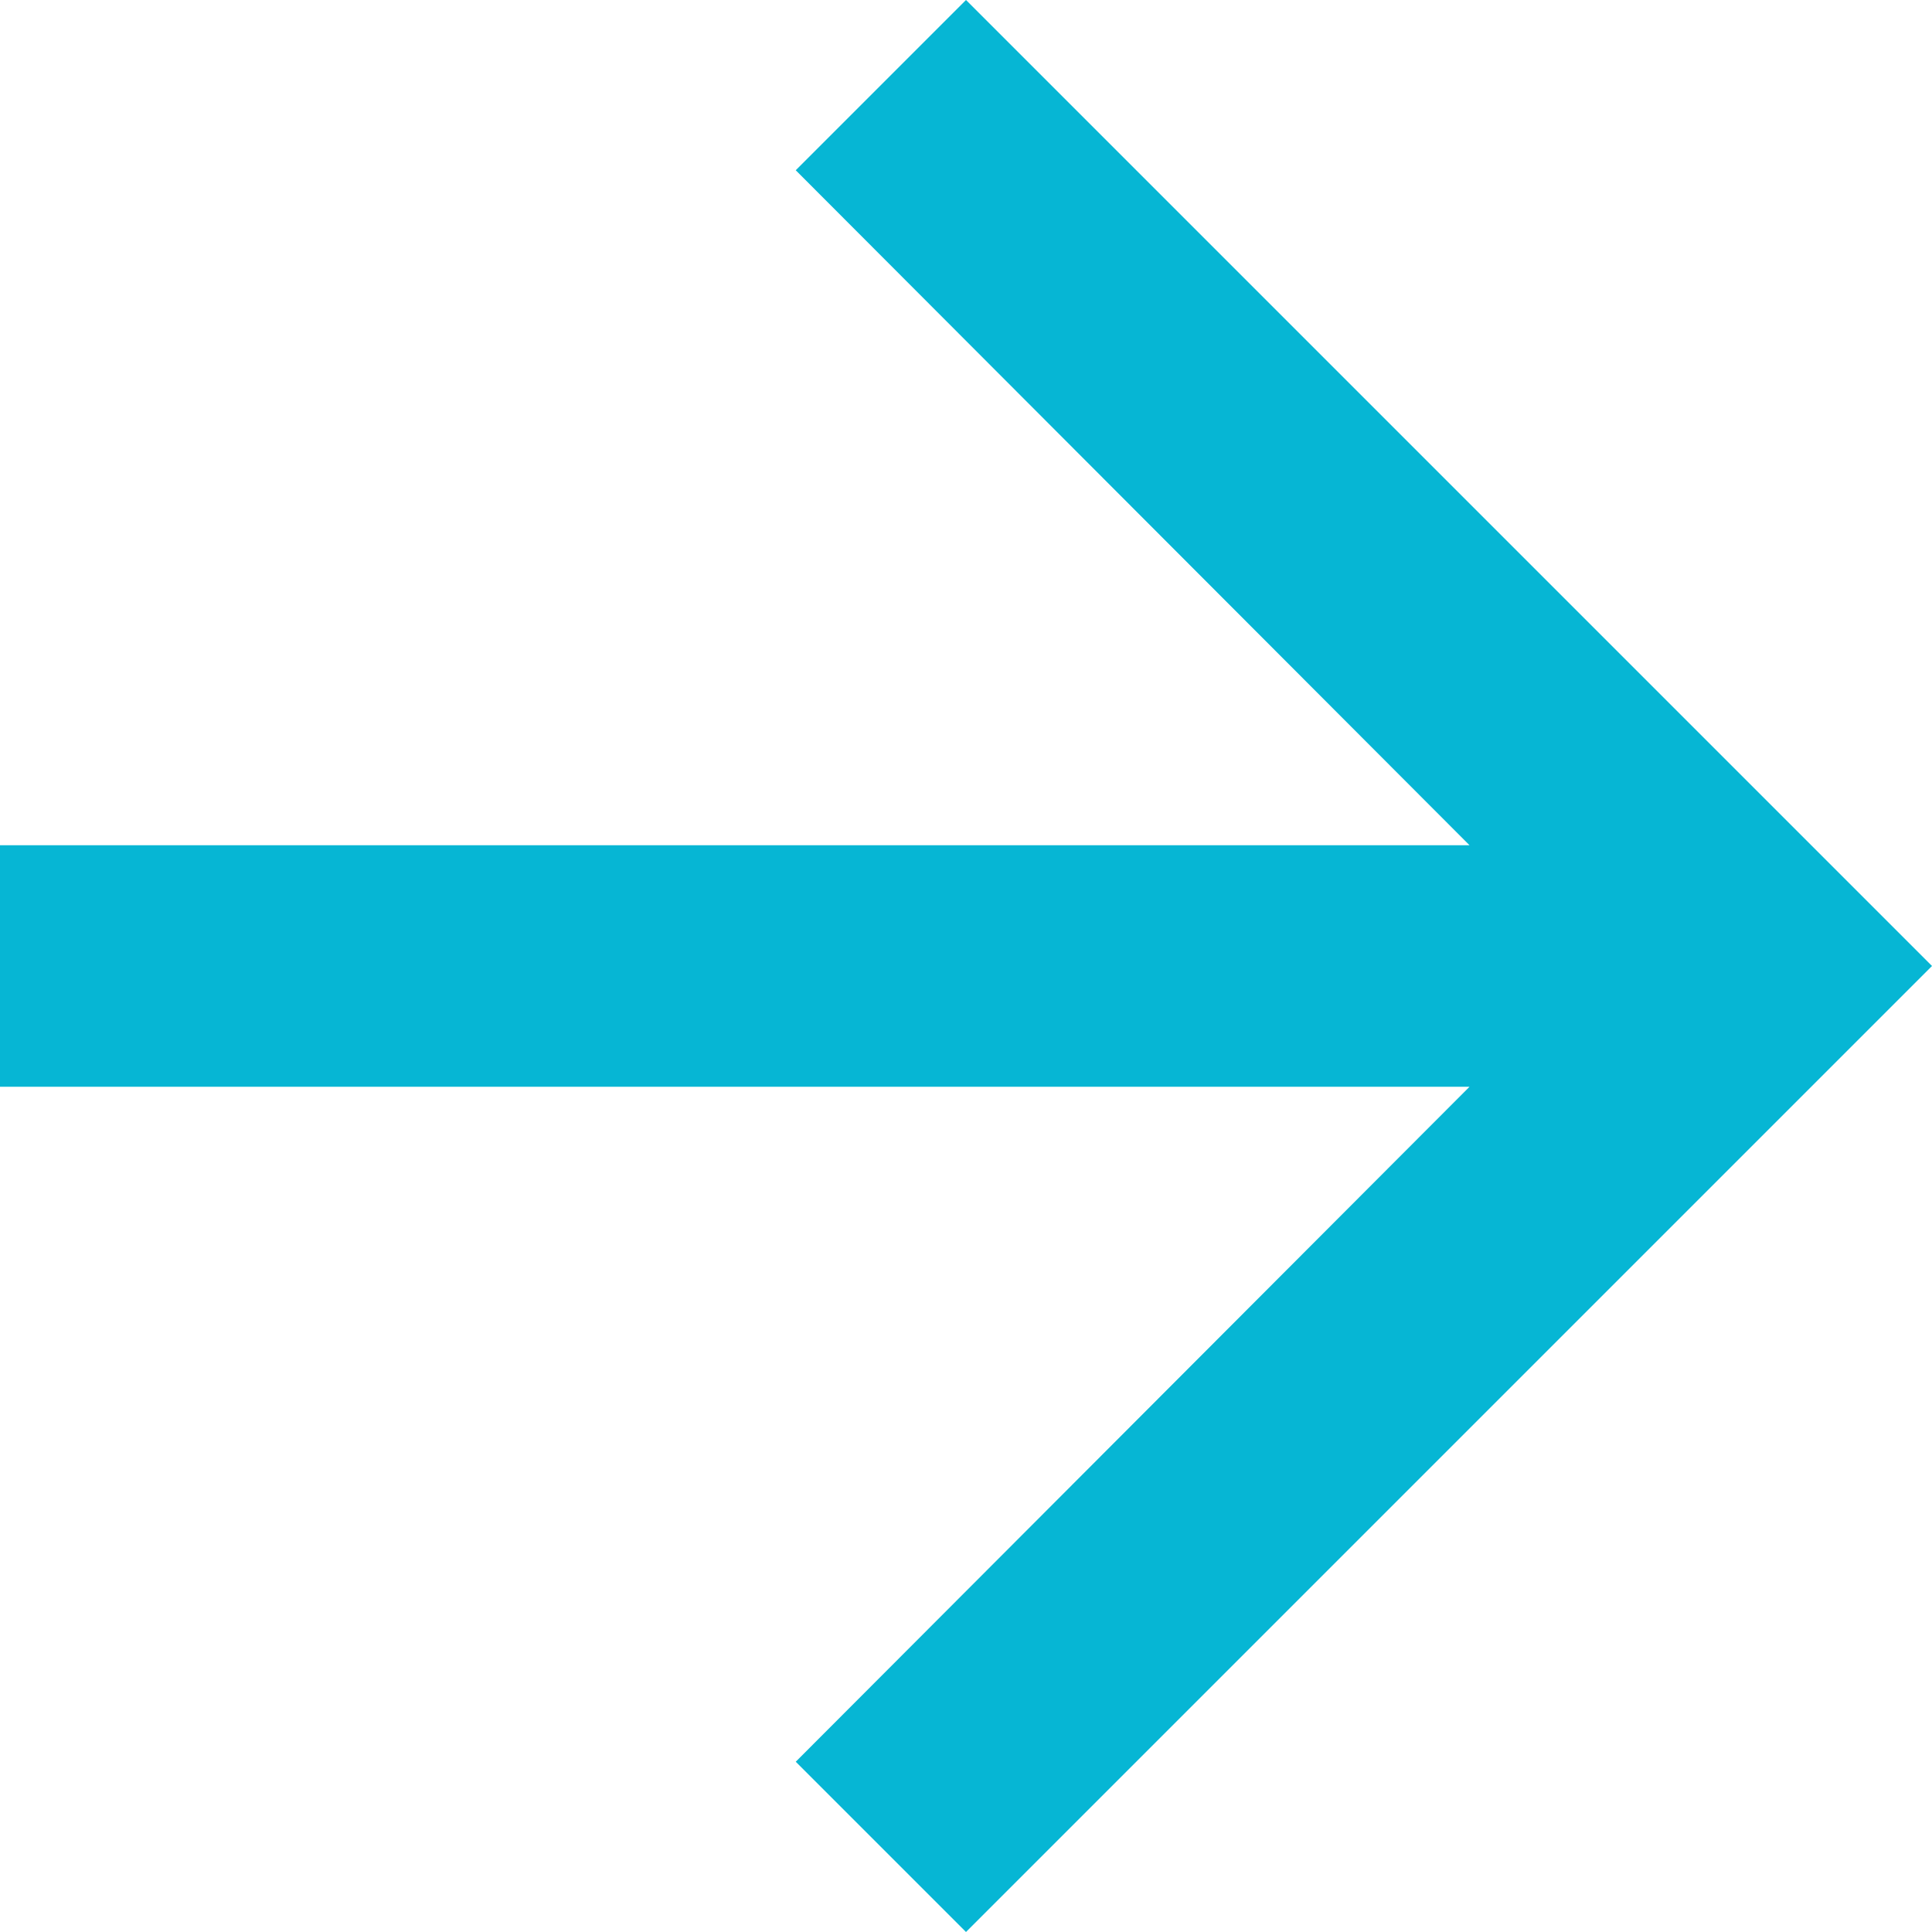
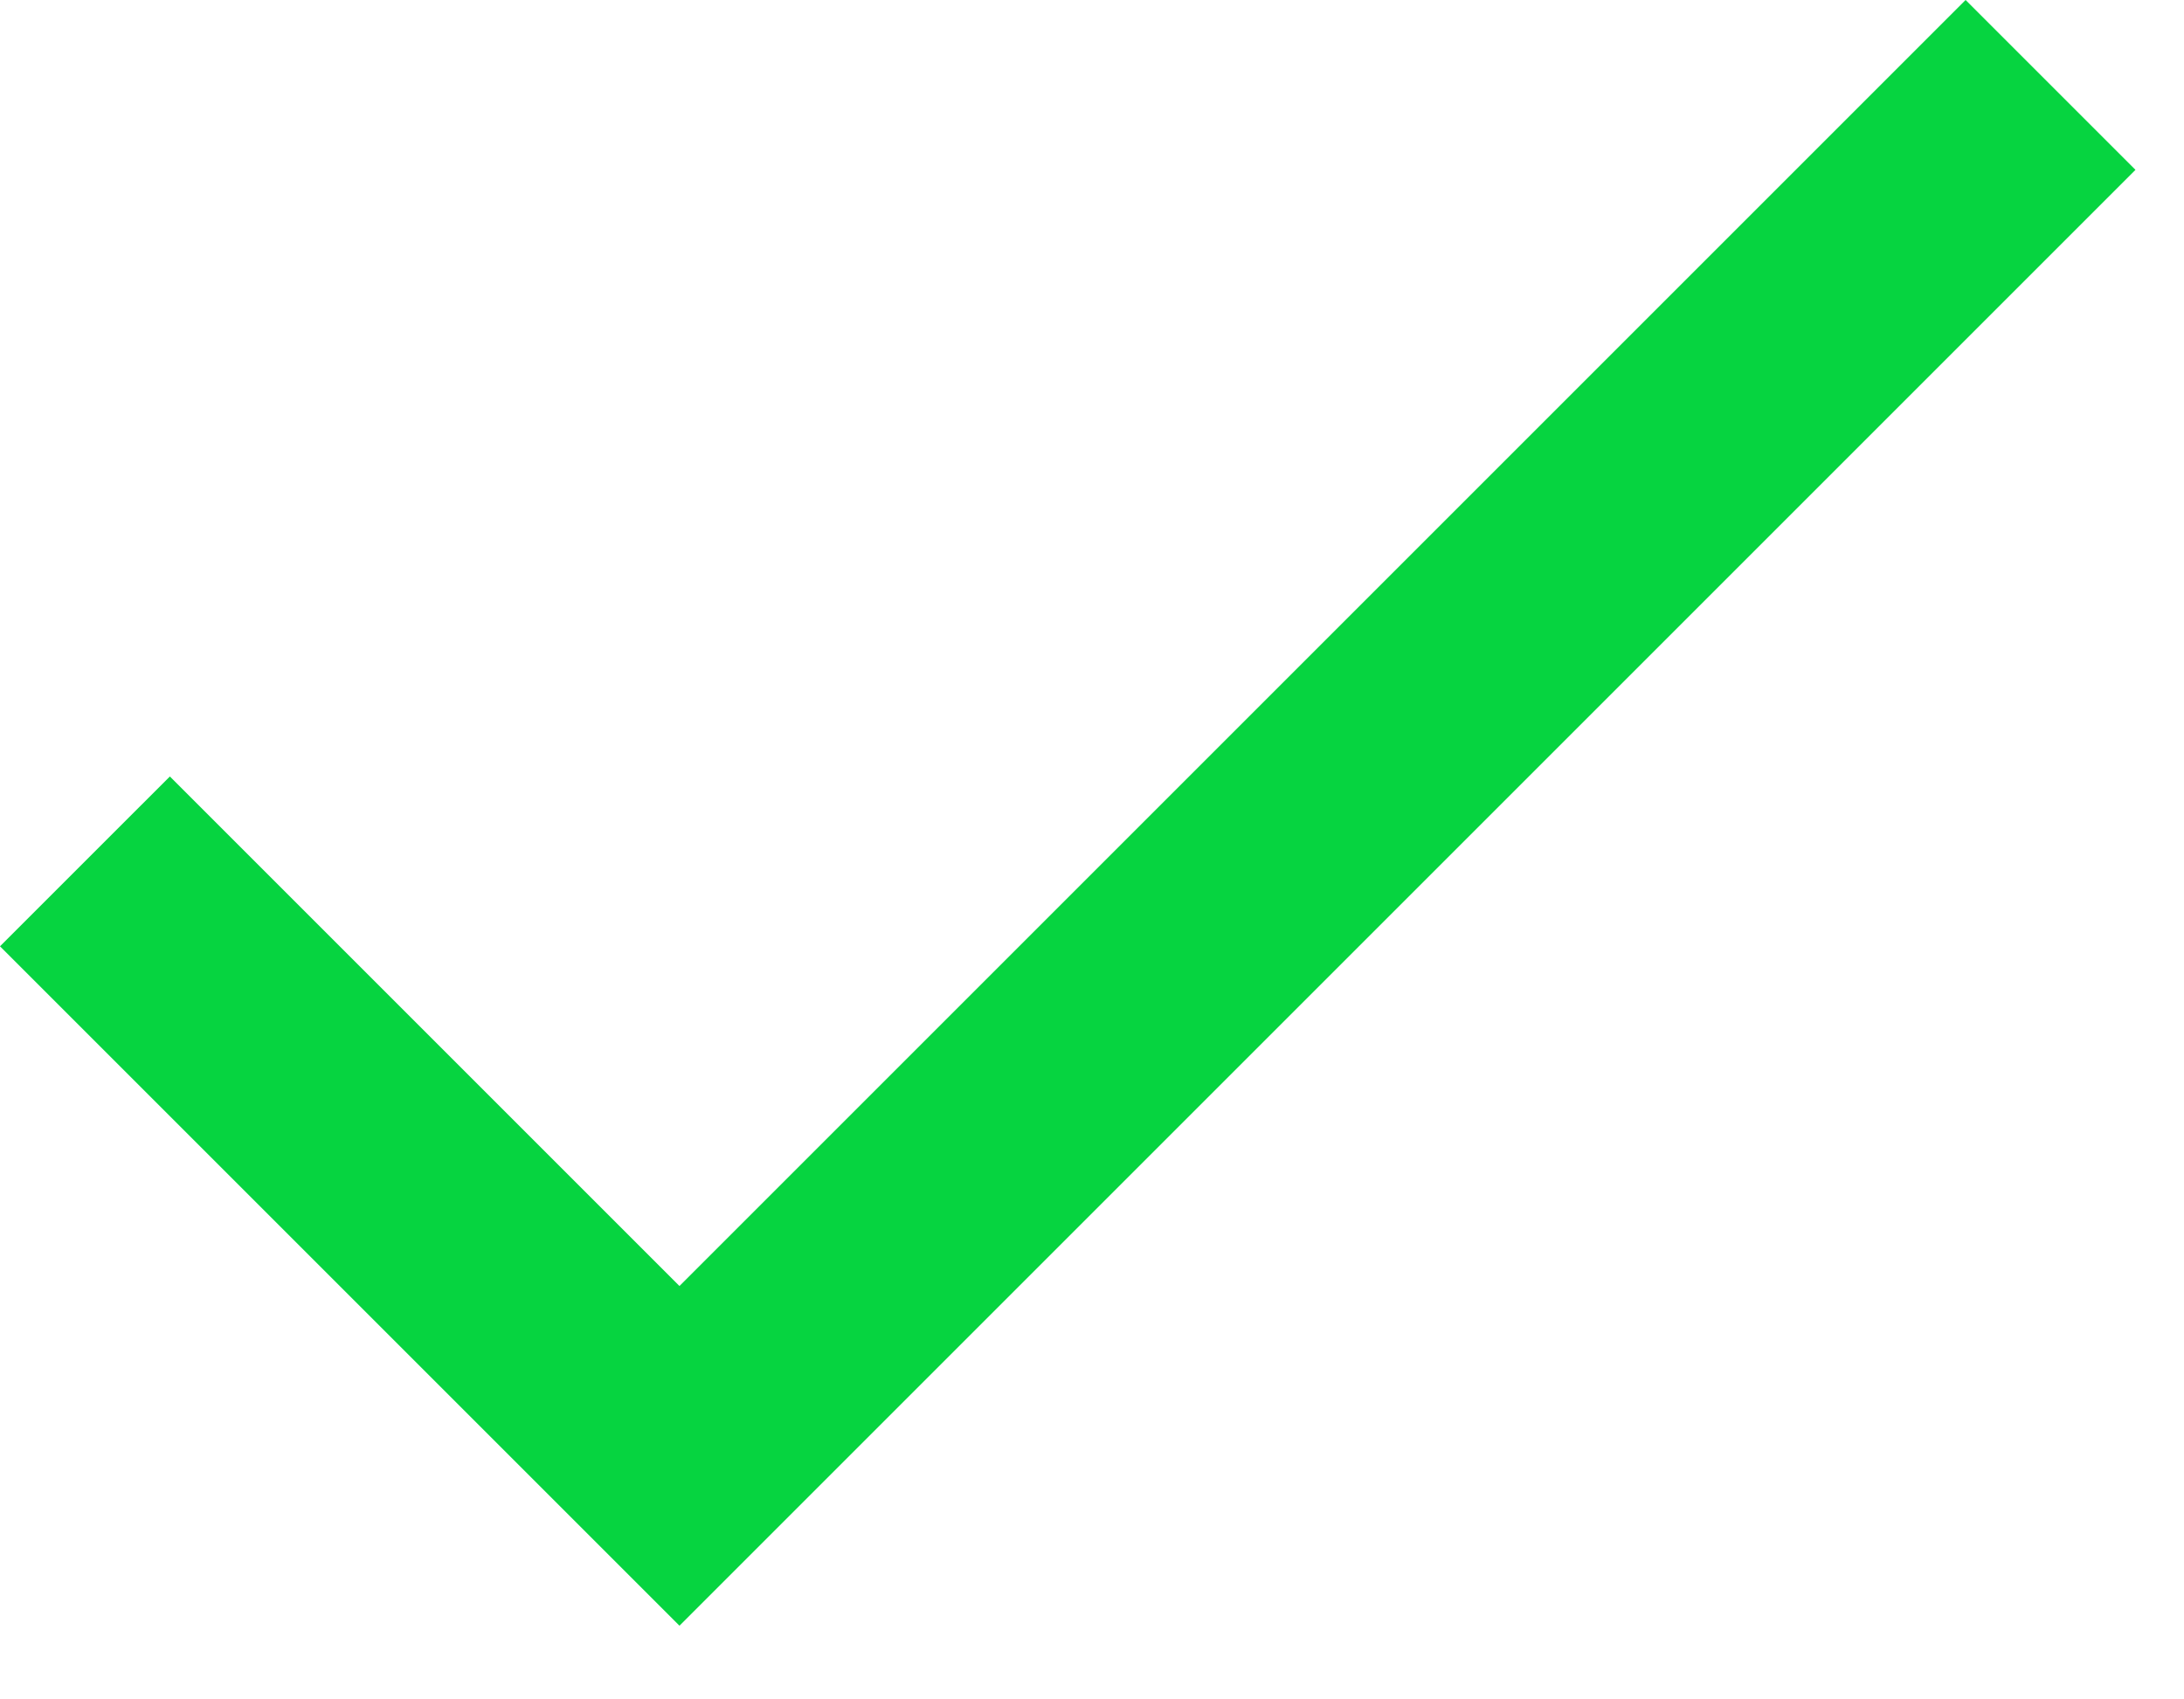
- <svg xmlns="http://www.w3.org/2000/svg" width="16" height="16" viewBox="0 0 16 16" fill="none">
-   <path d="M8 0L6.59 1.41L12.17 7H0V9H12.17L6.59 14.59L8 16L16 8L8 0Z" fill="#06B6D4" />
+ <svg xmlns="http://www.w3.org/2000/svg" width="18" height="14" viewBox="0 0 18 14" fill="none">
+   <path d="M5.6 10.6L1.4 6.4L0 7.8L5.6 13.4L17.6 1.4L16.2 0L5.6 10.6Z" fill="#06D440" />
</svg>
